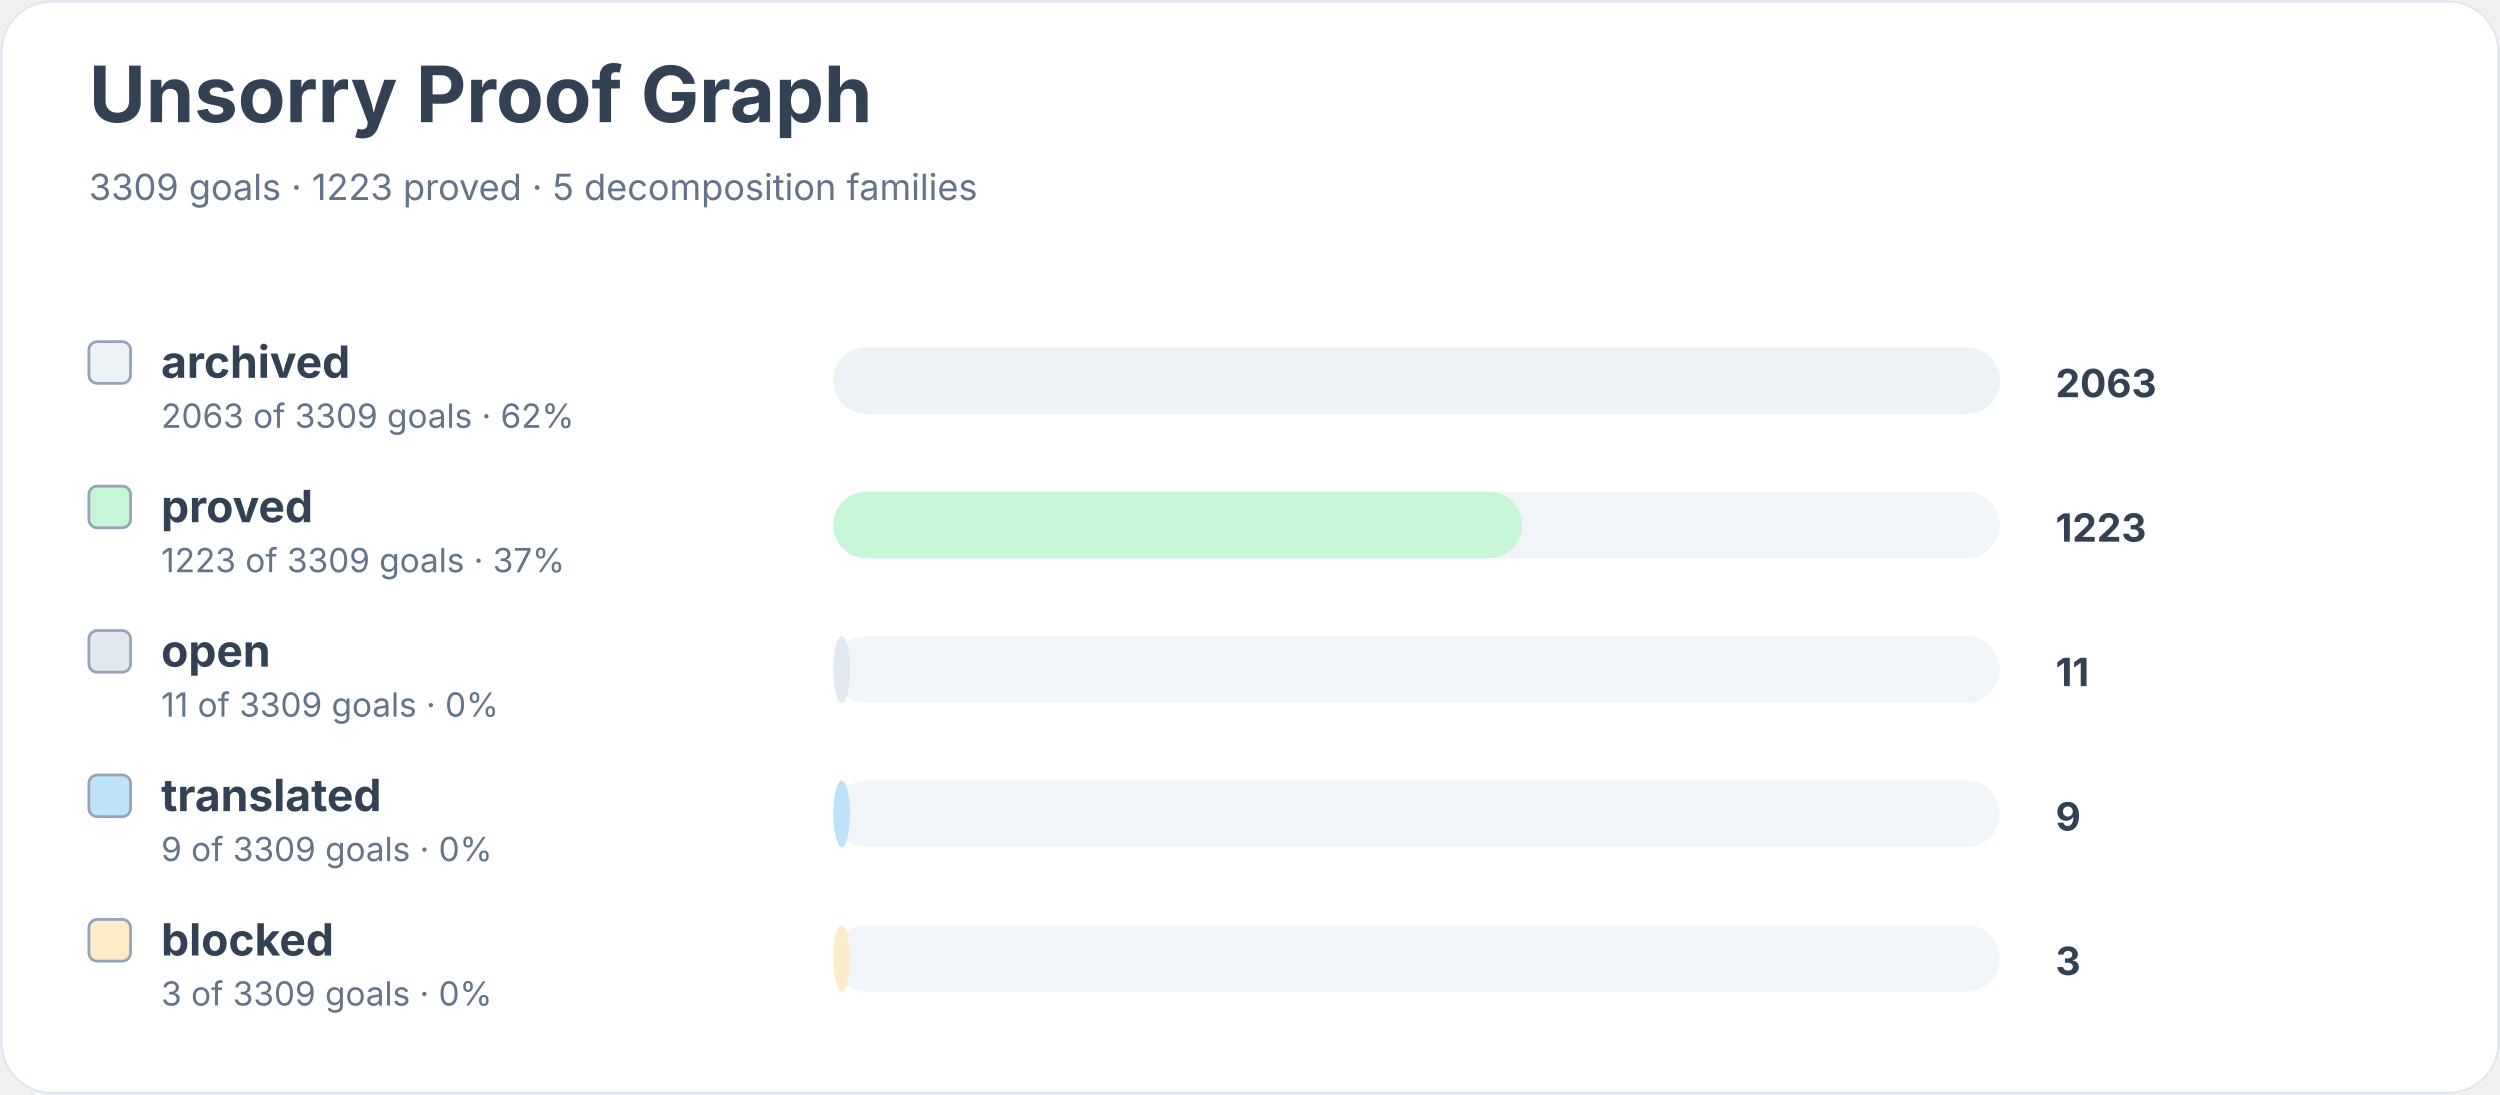
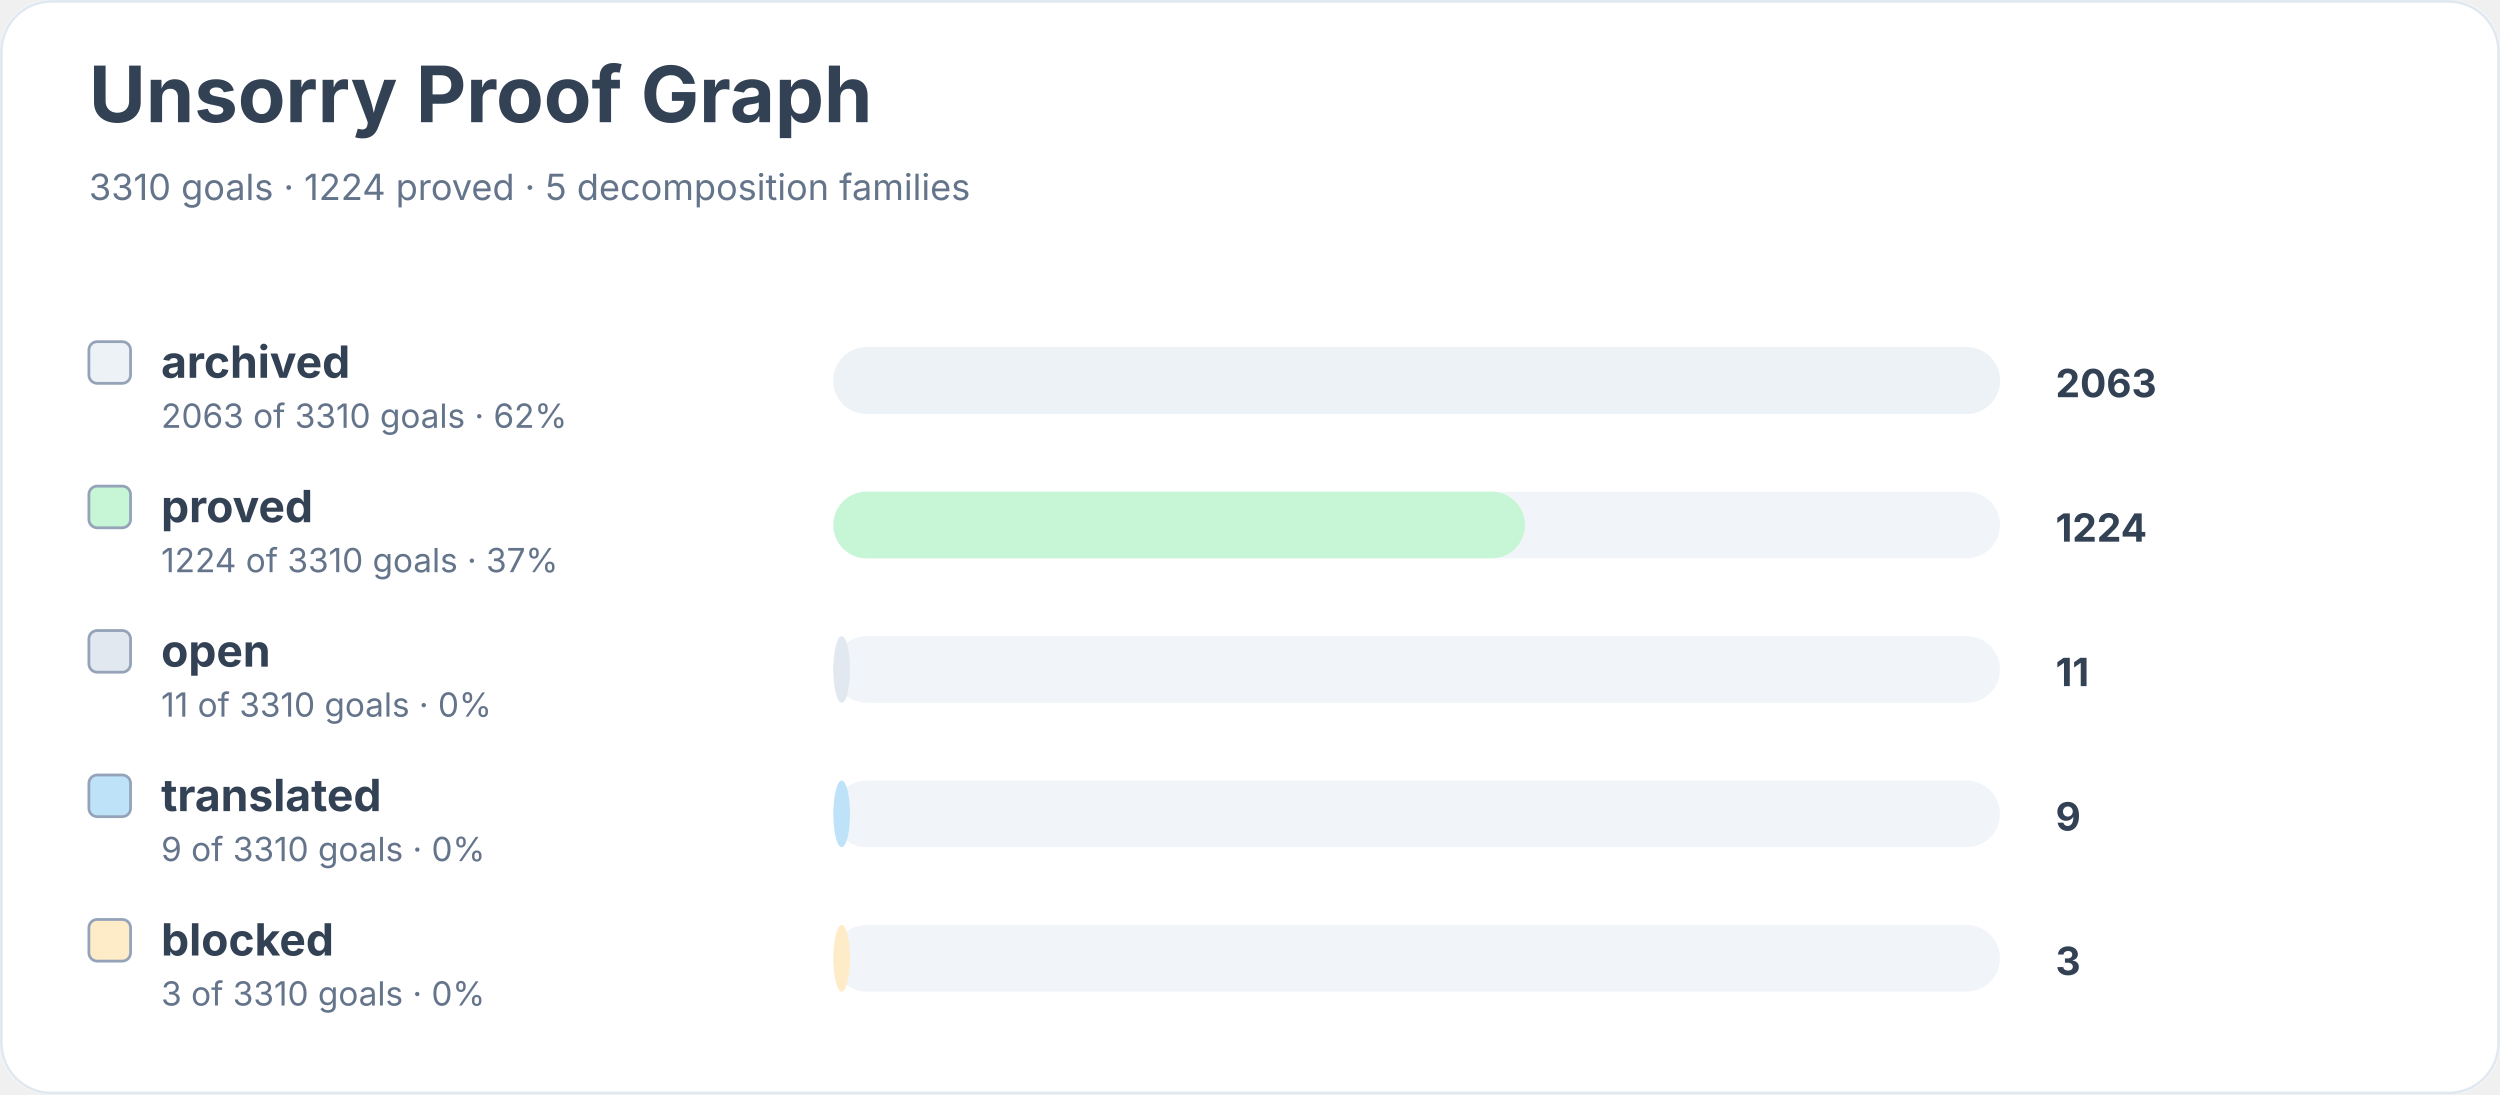
<svg xmlns="http://www.w3.org/2000/svg" width="900" height="394" viewBox="0 0 900 394" role="img" aria-labelledby="title desc">
  <rect width="900" height="100%" rx="18" fill="#ffffff" />
  <rect x="0.5" y="0.5" width="899" height="393" rx="18" fill="none" stroke="#e2e8f0" />
  <text x="32" y="44" font-family="Inter, system-ui, sans-serif" font-size="28" font-weight="700" fill="#334155">Unsorry Proof Graph</text>
-   <text x="32" y="72" font-family="Inter, system-ui, sans-serif" font-size="13" fill="#64748b">3309 goals · 1223 proved · 5 decomposition families</text>
+   <text x="32" y="72" font-family="Inter, system-ui, sans-serif" font-size="13" fill="#64748b">3310 goals · 1224 proved · 5 decomposition families</text>
  <rect x="32" y="123" width="15" height="15" rx="3" fill="#edf2f7" stroke="#94a3b8" />
  <text x="58" y="136" font-family="Inter, system-ui, sans-serif" font-size="16" font-weight="650" fill="#334155">archived</text>
-   <text x="58" y="154" font-family="Inter, system-ui, sans-serif" font-size="12" fill="#64748b">2063 of 3309 goals · 62%</text>
+   <text x="58" y="154" font-family="Inter, system-ui, sans-serif" font-size="12" fill="#64748b">2063 of 3310 goals · 62%</text>
  <rect x="300" y="125" width="420" height="24" rx="12" fill="#f1f5f9" />
  <rect x="300" y="125" width="420" height="24" rx="12" fill="#edf2f7" />
  <text x="740" y="143" font-family="Inter, system-ui, sans-serif" font-size="14" font-weight="700" fill="#334155">2063</text>
  <rect x="32" y="175" width="15" height="15" rx="3" fill="#c6f6d5" stroke="#94a3b8" />
  <text x="58" y="188" font-family="Inter, system-ui, sans-serif" font-size="16" font-weight="650" fill="#334155">proved</text>
-   <text x="58" y="206" font-family="Inter, system-ui, sans-serif" font-size="12" fill="#64748b">1223 of 3309 goals · 37%</text>
+   <text x="58" y="206" font-family="Inter, system-ui, sans-serif" font-size="12" fill="#64748b">1224 of 3310 goals · 37%</text>
  <rect x="300" y="177" width="420" height="24" rx="12" fill="#f1f5f9" />
-   <rect x="300" y="177" width="248" height="24" rx="12" fill="#c6f6d5" />
-   <text x="740" y="195" font-family="Inter, system-ui, sans-serif" font-size="14" font-weight="700" fill="#334155">1223</text>
+   <rect x="300" y="177" width="249" height="24" rx="12" fill="#c6f6d5" />
+   <text x="740" y="195" font-family="Inter, system-ui, sans-serif" font-size="14" font-weight="700" fill="#334155">1224</text>
  <rect x="32" y="227" width="15" height="15" rx="3" fill="#e2e8f0" stroke="#94a3b8" />
  <text x="58" y="240" font-family="Inter, system-ui, sans-serif" font-size="16" font-weight="650" fill="#334155">open</text>
-   <text x="58" y="258" font-family="Inter, system-ui, sans-serif" font-size="12" fill="#64748b">11 of 3309 goals · 0%</text>
+   <text x="58" y="258" font-family="Inter, system-ui, sans-serif" font-size="12" fill="#64748b">11 of 3310 goals · 0%</text>
  <rect x="300" y="229" width="420" height="24" rx="12" fill="#f1f5f9" />
  <rect x="300" y="229" width="6" height="24" rx="12" fill="#e2e8f0" />
  <text x="740" y="247" font-family="Inter, system-ui, sans-serif" font-size="14" font-weight="700" fill="#334155">11</text>
  <rect x="32" y="279" width="15" height="15" rx="3" fill="#bee3f8" stroke="#94a3b8" />
  <text x="58" y="292" font-family="Inter, system-ui, sans-serif" font-size="16" font-weight="650" fill="#334155">translated</text>
-   <text x="58" y="310" font-family="Inter, system-ui, sans-serif" font-size="12" fill="#64748b">9 of 3309 goals · 0%</text>
+   <text x="58" y="310" font-family="Inter, system-ui, sans-serif" font-size="12" fill="#64748b">9 of 3310 goals · 0%</text>
  <rect x="300" y="281" width="420" height="24" rx="12" fill="#f1f5f9" />
  <rect x="300" y="281" width="6" height="24" rx="12" fill="#bee3f8" />
  <text x="740" y="299" font-family="Inter, system-ui, sans-serif" font-size="14" font-weight="700" fill="#334155">9</text>
  <rect x="32" y="331" width="15" height="15" rx="3" fill="#feebc8" stroke="#94a3b8" />
  <text x="58" y="344" font-family="Inter, system-ui, sans-serif" font-size="16" font-weight="650" fill="#334155">blocked</text>
-   <text x="58" y="362" font-family="Inter, system-ui, sans-serif" font-size="12" fill="#64748b">3 of 3309 goals · 0%</text>
+   <text x="58" y="362" font-family="Inter, system-ui, sans-serif" font-size="12" fill="#64748b">3 of 3310 goals · 0%</text>
  <rect x="300" y="333" width="420" height="24" rx="12" fill="#f1f5f9" />
  <rect x="300" y="333" width="6" height="24" rx="12" fill="#feebc8" />
  <text x="740" y="351" font-family="Inter, system-ui, sans-serif" font-size="14" font-weight="700" fill="#334155">3</text>
</svg>
